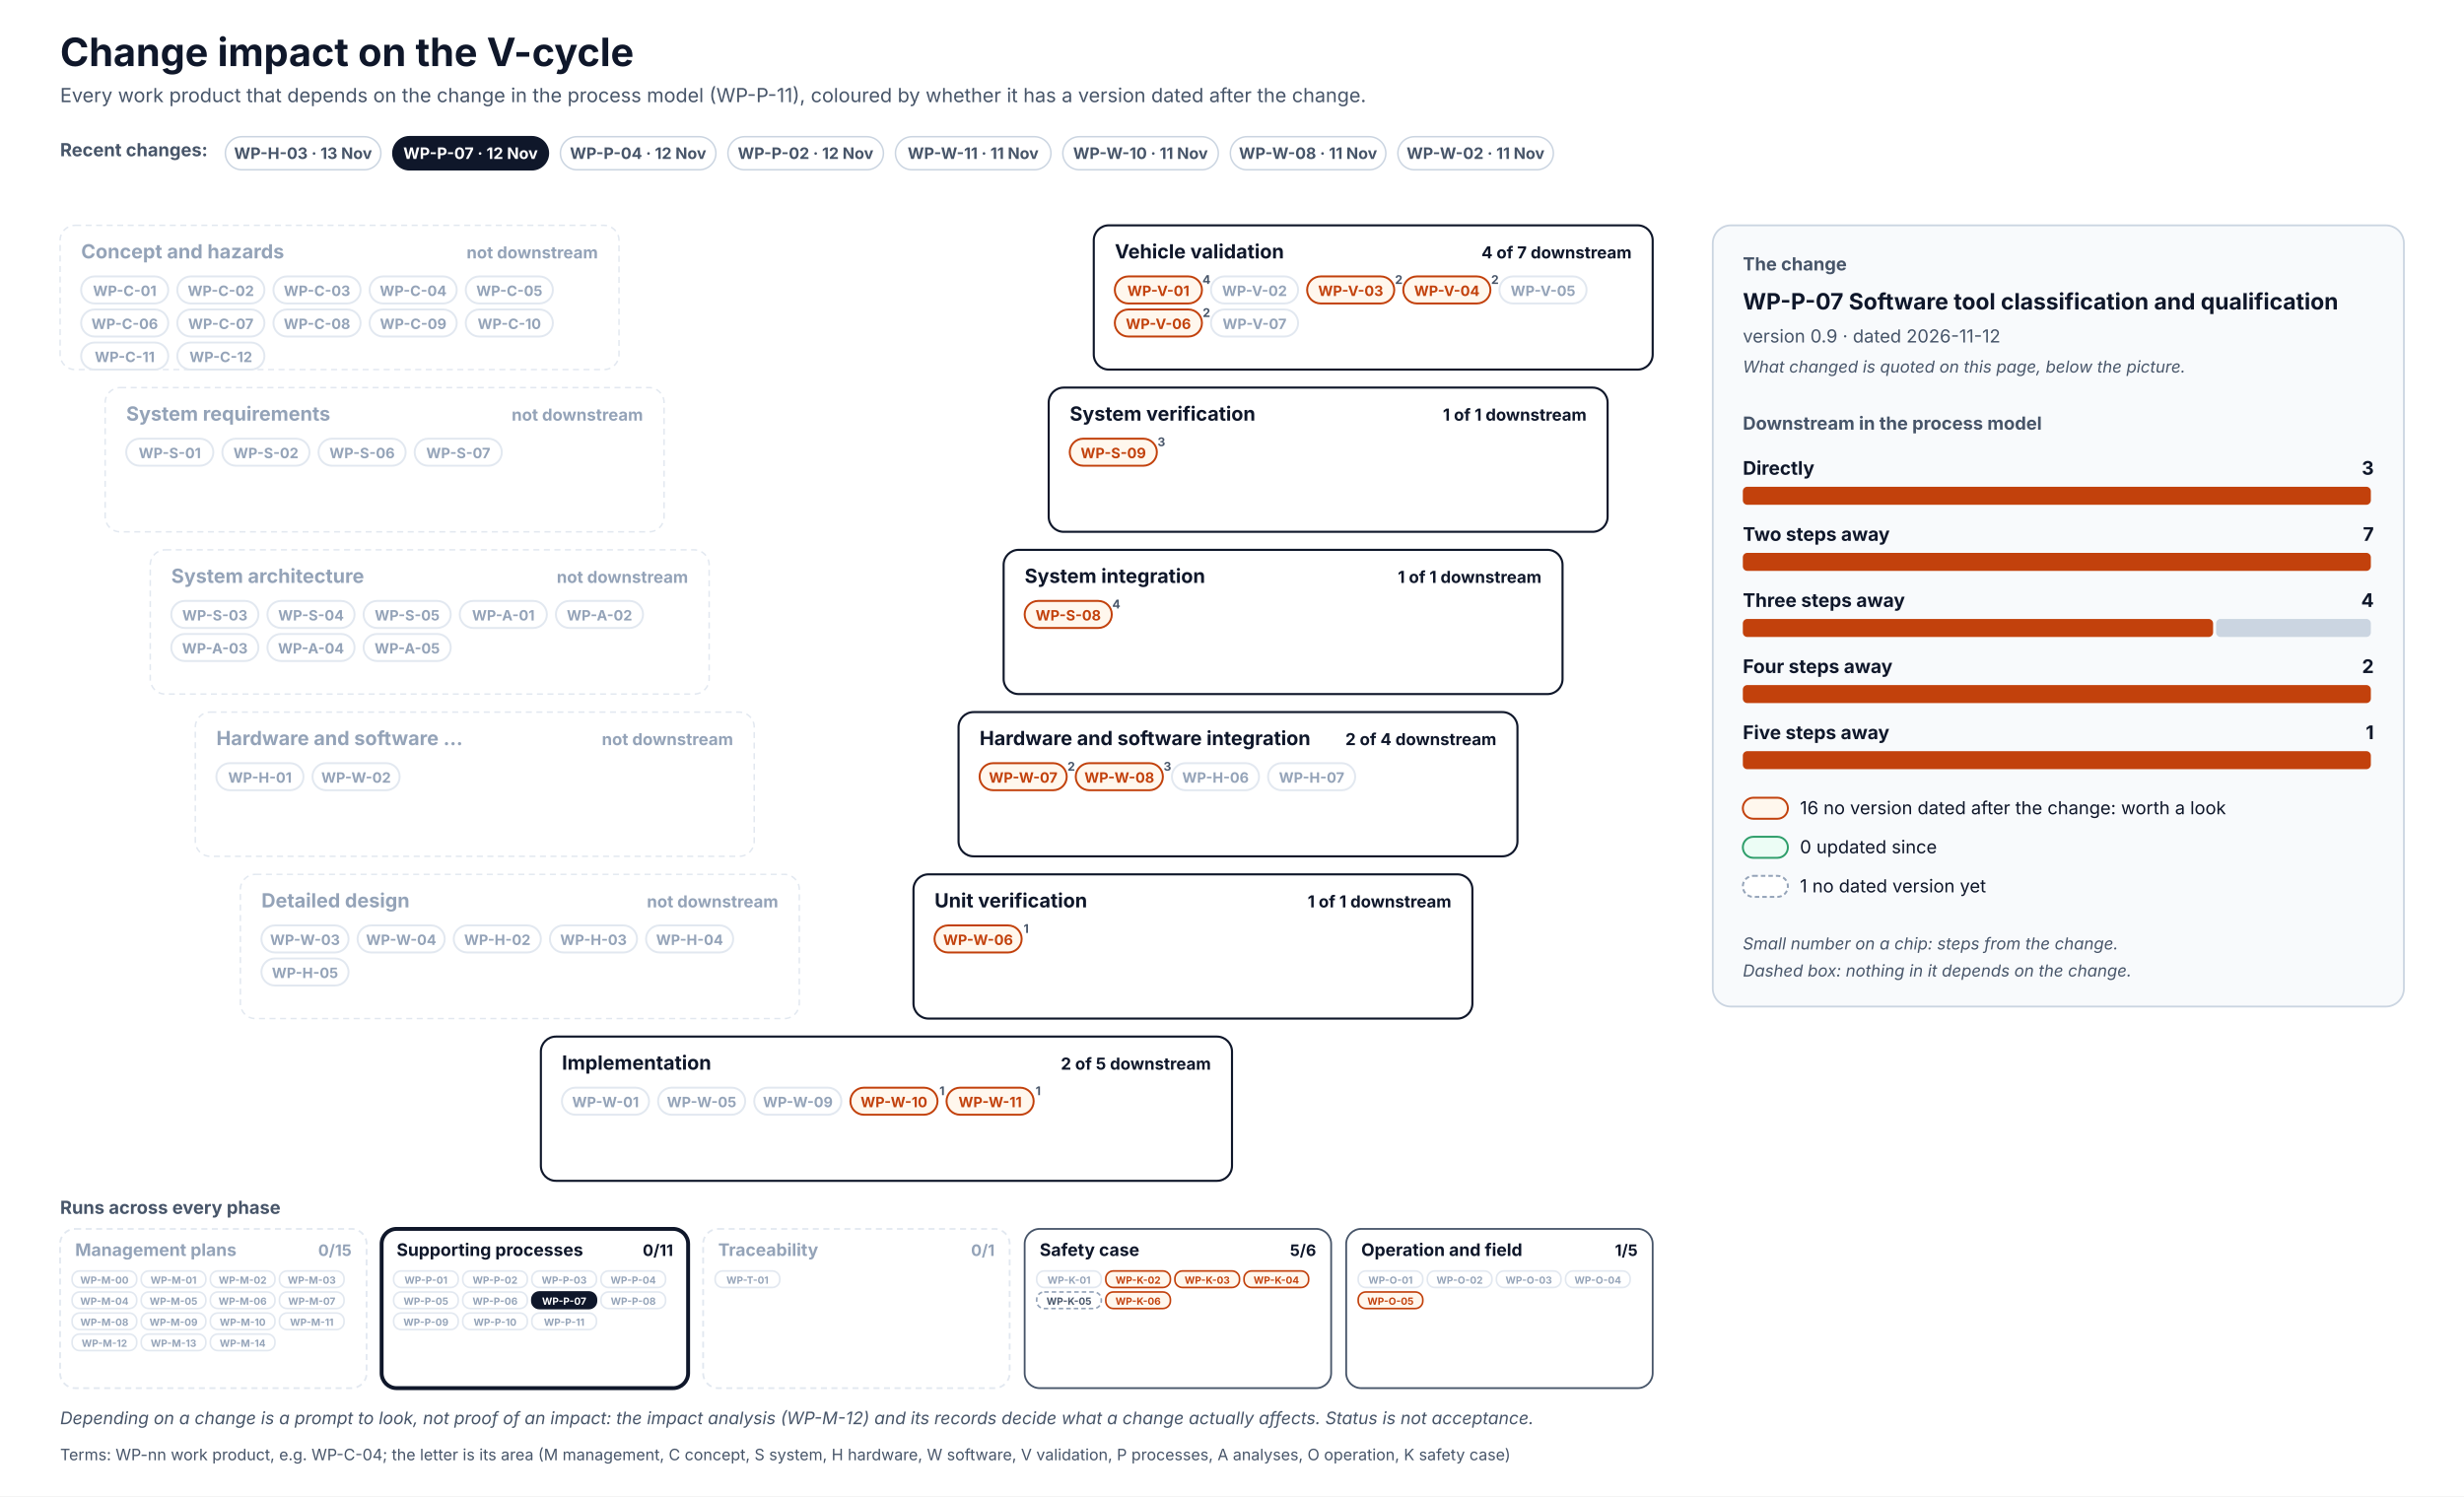
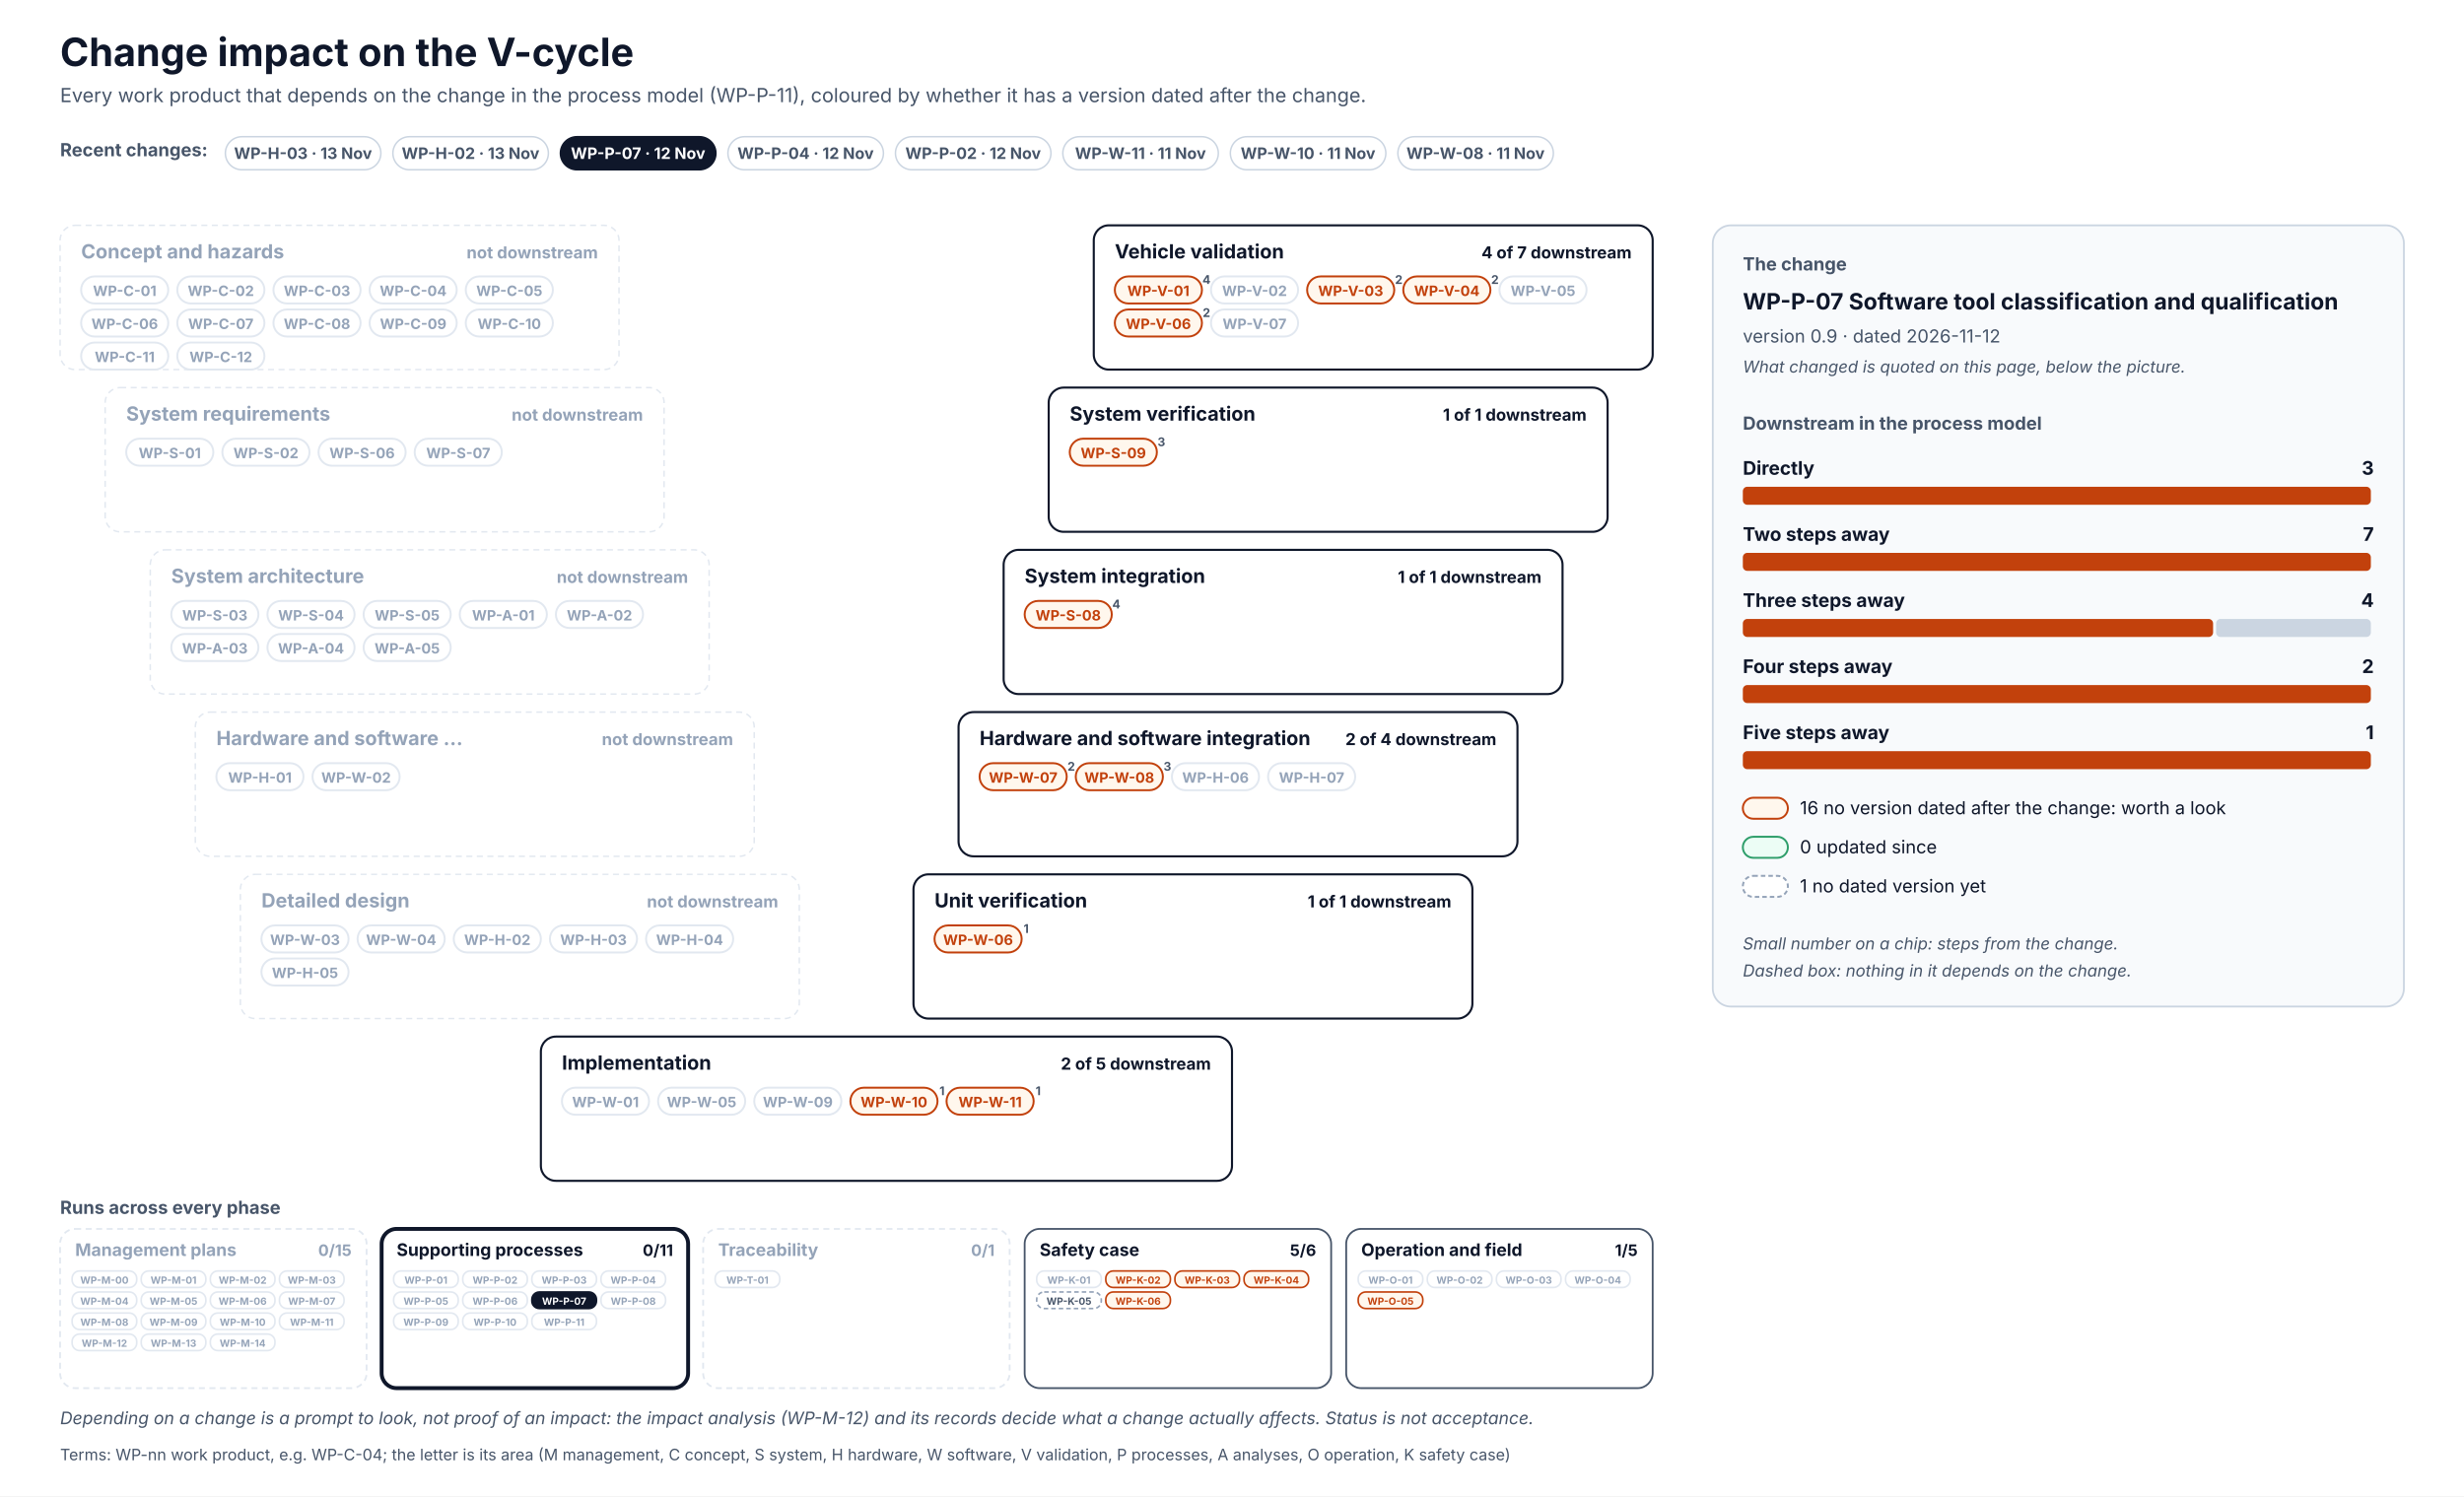
<svg xmlns="http://www.w3.org/2000/svg" width="1640" height="996" viewBox="0 0 1640 996" font-family="Inter, 'Segoe UI', Helvetica, Arial, sans-serif" role="img">
  <defs>
    <pattern id="hatch" patternUnits="userSpaceOnUse" width="6" height="6" patternTransform="rotate(45)">
      <rect width="6" height="6" fill="#F1F5F9" />
      <line x1="0" y1="0" x2="0" y2="6" stroke="#CBD5E1" stroke-width="2" />
    </pattern>
  </defs>
  <rect x="0" y="0" width="1640" height="996" rx="0" fill="#FFFFFF" stroke="none" stroke-width="0" />
  <text x="40" y="44" font-size="26" fill="#0F172A" font-weight="700">Change impact on the V-cycle</text>
  <text x="40" y="68" font-size="13" fill="#475569">Every work product that depends on the change in the process model (WP-P-11), coloured by whether it has a version dated after the change.</text>
  <text x="40" y="104" font-size="12" fill="#475569" font-weight="700">Recent changes:</text>
  <g transform="translate(150,91)">
    <rect x="0" y="0" width="103.5" height="22" rx="11.0" fill="#FFFFFF" stroke="#CBD5E1" stroke-width="1" />
    <text x="51.7" y="14.8" font-size="10.5" fill="#475569" font-weight="700" text-anchor="middle">WP-H-03 · 13 Nov</text>
  </g>
  <g transform="translate(261.5,91)">
+     <rect x="0" y="0" width="103.5" height="22" rx="11.0" fill="#FFFFFF" stroke="#CBD5E1" stroke-width="1" />
+     <text x="51.7" y="14.8" font-size="10.5" fill="#475569" font-weight="700" text-anchor="middle">WP-H-02 · 13 Nov</text>
+   </g>
+   <g transform="translate(373,91)">
    <rect x="0" y="0" width="103.5" height="22" rx="11.0" fill="#0F172A" stroke="#0F172A" stroke-width="1" />
    <text x="51.7" y="14.8" font-size="10.5" fill="#FFFFFF" font-weight="700" text-anchor="middle">WP-P-07 · 12 Nov</text>
  </g>
-   <g transform="translate(373,91)">
+   <g transform="translate(484.5,91)">
    <rect x="0" y="0" width="103.5" height="22" rx="11.0" fill="#FFFFFF" stroke="#CBD5E1" stroke-width="1" />
    <text x="51.7" y="14.8" font-size="10.5" fill="#475569" font-weight="700" text-anchor="middle">WP-P-04 · 12 Nov</text>
  </g>
-   <g transform="translate(484.5,91)">
+   <g transform="translate(596,91)">
    <rect x="0" y="0" width="103.5" height="22" rx="11.0" fill="#FFFFFF" stroke="#CBD5E1" stroke-width="1" />
    <text x="51.7" y="14.8" font-size="10.5" fill="#475569" font-weight="700" text-anchor="middle">WP-P-02 · 12 Nov</text>
  </g>
-   <g transform="translate(596,91)">
+   <g transform="translate(707.4,91)">
    <rect x="0" y="0" width="103.5" height="22" rx="11.0" fill="#FFFFFF" stroke="#CBD5E1" stroke-width="1" />
    <text x="51.7" y="14.8" font-size="10.5" fill="#475569" font-weight="700" text-anchor="middle">WP-W-11 · 11 Nov</text>
  </g>
-   <g transform="translate(707.4,91)">
+   <g transform="translate(818.9,91)">
    <rect x="0" y="0" width="103.5" height="22" rx="11.0" fill="#FFFFFF" stroke="#CBD5E1" stroke-width="1" />
    <text x="51.7" y="14.8" font-size="10.5" fill="#475569" font-weight="700" text-anchor="middle">WP-W-10 · 11 Nov</text>
  </g>
-   <g transform="translate(818.9,91)">
+   <g transform="translate(930.4,91)">
    <rect x="0" y="0" width="103.5" height="22" rx="11.0" fill="#FFFFFF" stroke="#CBD5E1" stroke-width="1" />
    <text x="51.7" y="14.8" font-size="10.5" fill="#475569" font-weight="700" text-anchor="middle">WP-W-08 · 11 Nov</text>
-   </g>
-   <g transform="translate(930.4,91)">
-     <rect x="0" y="0" width="103.5" height="22" rx="11.0" fill="#FFFFFF" stroke="#CBD5E1" stroke-width="1" />
-     <text x="51.7" y="14.8" font-size="10.5" fill="#475569" font-weight="700" text-anchor="middle">WP-W-02 · 11 Nov</text>
  </g>
  <rect x="40" y="150" width="372" height="96" rx="10" fill="#FFFFFF" stroke="#E2E8F0" stroke-width="1" stroke-dasharray="4 3" />
  <text x="54" y="172" font-size="13" fill="#94A3B8" font-weight="700">Concept and hazards</text>
  <text x="398" y="172" font-size="11" fill="#94A3B8" font-weight="700" text-anchor="end">not downstream</text>
  <rect x="54" y="184" width="58" height="18" rx="9.0" fill="#FFFFFF" stroke="#E2E8F0" stroke-width="1.3" />
  <text x="83" y="197" font-size="9.5" fill="#94A3B8" font-weight="700" text-anchor="middle">WP-C-01</text>
  <rect x="118" y="184" width="58" height="18" rx="9.0" fill="#FFFFFF" stroke="#E2E8F0" stroke-width="1.3" />
  <text x="147" y="197" font-size="9.5" fill="#94A3B8" font-weight="700" text-anchor="middle">WP-C-02</text>
  <rect x="182" y="184" width="58" height="18" rx="9.0" fill="#FFFFFF" stroke="#E2E8F0" stroke-width="1.3" />
  <text x="211" y="197" font-size="9.5" fill="#94A3B8" font-weight="700" text-anchor="middle">WP-C-03</text>
  <rect x="246" y="184" width="58" height="18" rx="9.0" fill="#FFFFFF" stroke="#E2E8F0" stroke-width="1.3" />
  <text x="275" y="197" font-size="9.5" fill="#94A3B8" font-weight="700" text-anchor="middle">WP-C-04</text>
  <rect x="310" y="184" width="58" height="18" rx="9.0" fill="#FFFFFF" stroke="#E2E8F0" stroke-width="1.3" />
  <text x="339" y="197" font-size="9.5" fill="#94A3B8" font-weight="700" text-anchor="middle">WP-C-05</text>
  <rect x="54" y="206" width="58" height="18" rx="9.0" fill="#FFFFFF" stroke="#E2E8F0" stroke-width="1.3" />
  <text x="83" y="219" font-size="9.5" fill="#94A3B8" font-weight="700" text-anchor="middle">WP-C-06</text>
  <rect x="118" y="206" width="58" height="18" rx="9.0" fill="#FFFFFF" stroke="#E2E8F0" stroke-width="1.3" />
  <text x="147" y="219" font-size="9.5" fill="#94A3B8" font-weight="700" text-anchor="middle">WP-C-07</text>
  <rect x="182" y="206" width="58" height="18" rx="9.0" fill="#FFFFFF" stroke="#E2E8F0" stroke-width="1.3" />
  <text x="211" y="219" font-size="9.5" fill="#94A3B8" font-weight="700" text-anchor="middle">WP-C-08</text>
  <rect x="246" y="206" width="58" height="18" rx="9.0" fill="#FFFFFF" stroke="#E2E8F0" stroke-width="1.3" />
  <text x="275" y="219" font-size="9.5" fill="#94A3B8" font-weight="700" text-anchor="middle">WP-C-09</text>
  <rect x="310" y="206" width="58" height="18" rx="9.0" fill="#FFFFFF" stroke="#E2E8F0" stroke-width="1.3" />
  <text x="339" y="219" font-size="9.5" fill="#94A3B8" font-weight="700" text-anchor="middle">WP-C-10</text>
  <rect x="54" y="228" width="58" height="18" rx="9.0" fill="#FFFFFF" stroke="#E2E8F0" stroke-width="1.3" />
  <text x="83" y="241" font-size="9.5" fill="#94A3B8" font-weight="700" text-anchor="middle">WP-C-11</text>
  <rect x="118" y="228" width="58" height="18" rx="9.0" fill="#FFFFFF" stroke="#E2E8F0" stroke-width="1.3" />
  <text x="147" y="241" font-size="9.5" fill="#94A3B8" font-weight="700" text-anchor="middle">WP-C-12</text>
  <rect x="728" y="150" width="372" height="96" rx="10" fill="#FFFFFF" stroke="#0F172A" stroke-width="1.4" />
  <text x="742" y="172" font-size="13" fill="#0F172A" font-weight="700">Vehicle validation</text>
  <text x="1086" y="172" font-size="11" fill="#0F172A" font-weight="700" text-anchor="end">4 of 7 downstream</text>
  <rect x="742" y="184" width="58" height="18" rx="9.0" fill="#FFF7ED" stroke="#C2410C" stroke-width="1.3" />
  <text x="771" y="197" font-size="9.5" fill="#C2410C" font-weight="700" text-anchor="middle">WP-V-01</text>
  <text x="803" y="189" font-size="8" fill="#475569" font-weight="700" text-anchor="middle">4</text>
  <rect x="806" y="184" width="58" height="18" rx="9.0" fill="#FFFFFF" stroke="#E2E8F0" stroke-width="1.3" />
  <text x="835" y="197" font-size="9.5" fill="#94A3B8" font-weight="700" text-anchor="middle">WP-V-02</text>
  <rect x="870" y="184" width="58" height="18" rx="9.0" fill="#FFF7ED" stroke="#C2410C" stroke-width="1.3" />
  <text x="899" y="197" font-size="9.5" fill="#C2410C" font-weight="700" text-anchor="middle">WP-V-03</text>
  <text x="931" y="189" font-size="8" fill="#475569" font-weight="700" text-anchor="middle">2</text>
  <rect x="934" y="184" width="58" height="18" rx="9.0" fill="#FFF7ED" stroke="#C2410C" stroke-width="1.3" />
  <text x="963" y="197" font-size="9.5" fill="#C2410C" font-weight="700" text-anchor="middle">WP-V-04</text>
  <text x="995" y="189" font-size="8" fill="#475569" font-weight="700" text-anchor="middle">2</text>
  <rect x="998" y="184" width="58" height="18" rx="9.0" fill="#FFFFFF" stroke="#E2E8F0" stroke-width="1.3" />
  <text x="1027" y="197" font-size="9.5" fill="#94A3B8" font-weight="700" text-anchor="middle">WP-V-05</text>
  <rect x="742" y="206" width="58" height="18" rx="9.0" fill="#FFF7ED" stroke="#C2410C" stroke-width="1.3" />
  <text x="771" y="219" font-size="9.5" fill="#C2410C" font-weight="700" text-anchor="middle">WP-V-06</text>
  <text x="803" y="211" font-size="8" fill="#475569" font-weight="700" text-anchor="middle">2</text>
  <rect x="806" y="206" width="58" height="18" rx="9.0" fill="#FFFFFF" stroke="#E2E8F0" stroke-width="1.3" />
  <text x="835" y="219" font-size="9.5" fill="#94A3B8" font-weight="700" text-anchor="middle">WP-V-07</text>
  <rect x="70" y="258" width="372" height="96" rx="10" fill="#FFFFFF" stroke="#E2E8F0" stroke-width="1" stroke-dasharray="4 3" />
  <text x="84" y="280" font-size="13" fill="#94A3B8" font-weight="700">System requirements</text>
  <text x="428" y="280" font-size="11" fill="#94A3B8" font-weight="700" text-anchor="end">not downstream</text>
  <rect x="84" y="292" width="58" height="18" rx="9.0" fill="#FFFFFF" stroke="#E2E8F0" stroke-width="1.3" />
  <text x="113" y="305" font-size="9.5" fill="#94A3B8" font-weight="700" text-anchor="middle">WP-S-01</text>
  <rect x="148" y="292" width="58" height="18" rx="9.0" fill="#FFFFFF" stroke="#E2E8F0" stroke-width="1.3" />
  <text x="177" y="305" font-size="9.5" fill="#94A3B8" font-weight="700" text-anchor="middle">WP-S-02</text>
  <rect x="212" y="292" width="58" height="18" rx="9.0" fill="#FFFFFF" stroke="#E2E8F0" stroke-width="1.3" />
  <text x="241" y="305" font-size="9.5" fill="#94A3B8" font-weight="700" text-anchor="middle">WP-S-06</text>
  <rect x="276" y="292" width="58" height="18" rx="9.0" fill="#FFFFFF" stroke="#E2E8F0" stroke-width="1.3" />
  <text x="305" y="305" font-size="9.5" fill="#94A3B8" font-weight="700" text-anchor="middle">WP-S-07</text>
  <rect x="698" y="258" width="372" height="96" rx="10" fill="#FFFFFF" stroke="#0F172A" stroke-width="1.4" />
  <text x="712" y="280" font-size="13" fill="#0F172A" font-weight="700">System verification</text>
  <text x="1056" y="280" font-size="11" fill="#0F172A" font-weight="700" text-anchor="end">1 of 1 downstream</text>
  <rect x="712" y="292" width="58" height="18" rx="9.0" fill="#FFF7ED" stroke="#C2410C" stroke-width="1.3" />
  <text x="741" y="305" font-size="9.5" fill="#C2410C" font-weight="700" text-anchor="middle">WP-S-09</text>
  <text x="773" y="297" font-size="8" fill="#475569" font-weight="700" text-anchor="middle">3</text>
  <rect x="100" y="366" width="372" height="96" rx="10" fill="#FFFFFF" stroke="#E2E8F0" stroke-width="1" stroke-dasharray="4 3" />
  <text x="114" y="388" font-size="13" fill="#94A3B8" font-weight="700">System architecture</text>
  <text x="458" y="388" font-size="11" fill="#94A3B8" font-weight="700" text-anchor="end">not downstream</text>
  <rect x="114" y="400" width="58" height="18" rx="9.0" fill="#FFFFFF" stroke="#E2E8F0" stroke-width="1.3" />
  <text x="143" y="413" font-size="9.5" fill="#94A3B8" font-weight="700" text-anchor="middle">WP-S-03</text>
  <rect x="178" y="400" width="58" height="18" rx="9.0" fill="#FFFFFF" stroke="#E2E8F0" stroke-width="1.3" />
  <text x="207" y="413" font-size="9.5" fill="#94A3B8" font-weight="700" text-anchor="middle">WP-S-04</text>
  <rect x="242" y="400" width="58" height="18" rx="9.0" fill="#FFFFFF" stroke="#E2E8F0" stroke-width="1.3" />
  <text x="271" y="413" font-size="9.5" fill="#94A3B8" font-weight="700" text-anchor="middle">WP-S-05</text>
  <rect x="306" y="400" width="58" height="18" rx="9.0" fill="#FFFFFF" stroke="#E2E8F0" stroke-width="1.3" />
  <text x="335" y="413" font-size="9.5" fill="#94A3B8" font-weight="700" text-anchor="middle">WP-A-01</text>
  <rect x="370" y="400" width="58" height="18" rx="9.0" fill="#FFFFFF" stroke="#E2E8F0" stroke-width="1.3" />
  <text x="399" y="413" font-size="9.5" fill="#94A3B8" font-weight="700" text-anchor="middle">WP-A-02</text>
  <rect x="114" y="422" width="58" height="18" rx="9.0" fill="#FFFFFF" stroke="#E2E8F0" stroke-width="1.3" />
  <text x="143" y="435" font-size="9.5" fill="#94A3B8" font-weight="700" text-anchor="middle">WP-A-03</text>
  <rect x="178" y="422" width="58" height="18" rx="9.0" fill="#FFFFFF" stroke="#E2E8F0" stroke-width="1.3" />
  <text x="207" y="435" font-size="9.5" fill="#94A3B8" font-weight="700" text-anchor="middle">WP-A-04</text>
  <rect x="242" y="422" width="58" height="18" rx="9.0" fill="#FFFFFF" stroke="#E2E8F0" stroke-width="1.3" />
  <text x="271" y="435" font-size="9.5" fill="#94A3B8" font-weight="700" text-anchor="middle">WP-A-05</text>
  <rect x="668" y="366" width="372" height="96" rx="10" fill="#FFFFFF" stroke="#0F172A" stroke-width="1.4" />
  <text x="682" y="388" font-size="13" fill="#0F172A" font-weight="700">System integration</text>
  <text x="1026" y="388" font-size="11" fill="#0F172A" font-weight="700" text-anchor="end">1 of 1 downstream</text>
  <rect x="682" y="400" width="58" height="18" rx="9.0" fill="#FFF7ED" stroke="#C2410C" stroke-width="1.3" />
  <text x="711" y="413" font-size="9.5" fill="#C2410C" font-weight="700" text-anchor="middle">WP-S-08</text>
  <text x="743" y="405" font-size="8" fill="#475569" font-weight="700" text-anchor="middle">4</text>
  <rect x="130" y="474" width="372" height="96" rx="10" fill="#FFFFFF" stroke="#E2E8F0" stroke-width="1" stroke-dasharray="4 3" />
  <text x="144" y="496" font-size="13" fill="#94A3B8" font-weight="700">Hardware and software …</text>
  <text x="488" y="496" font-size="11" fill="#94A3B8" font-weight="700" text-anchor="end">not downstream</text>
  <rect x="144" y="508" width="58" height="18" rx="9.0" fill="#FFFFFF" stroke="#E2E8F0" stroke-width="1.3" />
  <text x="173" y="521" font-size="9.5" fill="#94A3B8" font-weight="700" text-anchor="middle">WP-H-01</text>
  <rect x="208" y="508" width="58" height="18" rx="9.0" fill="#FFFFFF" stroke="#E2E8F0" stroke-width="1.3" />
  <text x="237" y="521" font-size="9.5" fill="#94A3B8" font-weight="700" text-anchor="middle">WP-W-02</text>
  <rect x="638" y="474" width="372" height="96" rx="10" fill="#FFFFFF" stroke="#0F172A" stroke-width="1.4" />
  <text x="652" y="496" font-size="13" fill="#0F172A" font-weight="700">Hardware and software integration</text>
  <text x="996" y="496" font-size="11" fill="#0F172A" font-weight="700" text-anchor="end">2 of 4 downstream</text>
  <rect x="652" y="508" width="58" height="18" rx="9.0" fill="#FFF7ED" stroke="#C2410C" stroke-width="1.3" />
  <text x="681" y="521" font-size="9.5" fill="#C2410C" font-weight="700" text-anchor="middle">WP-W-07</text>
  <text x="713" y="513" font-size="8" fill="#475569" font-weight="700" text-anchor="middle">2</text>
  <rect x="716" y="508" width="58" height="18" rx="9.0" fill="#FFF7ED" stroke="#C2410C" stroke-width="1.3" />
  <text x="745" y="521" font-size="9.5" fill="#C2410C" font-weight="700" text-anchor="middle">WP-W-08</text>
  <text x="777" y="513" font-size="8" fill="#475569" font-weight="700" text-anchor="middle">3</text>
  <rect x="780" y="508" width="58" height="18" rx="9.0" fill="#FFFFFF" stroke="#E2E8F0" stroke-width="1.3" />
  <text x="809" y="521" font-size="9.5" fill="#94A3B8" font-weight="700" text-anchor="middle">WP-H-06</text>
  <rect x="844" y="508" width="58" height="18" rx="9.0" fill="#FFFFFF" stroke="#E2E8F0" stroke-width="1.3" />
  <text x="873" y="521" font-size="9.5" fill="#94A3B8" font-weight="700" text-anchor="middle">WP-H-07</text>
  <rect x="160" y="582" width="372" height="96" rx="10" fill="#FFFFFF" stroke="#E2E8F0" stroke-width="1" stroke-dasharray="4 3" />
  <text x="174" y="604" font-size="13" fill="#94A3B8" font-weight="700">Detailed design</text>
  <text x="518" y="604" font-size="11" fill="#94A3B8" font-weight="700" text-anchor="end">not downstream</text>
  <rect x="174" y="616" width="58" height="18" rx="9.0" fill="#FFFFFF" stroke="#E2E8F0" stroke-width="1.3" />
  <text x="203" y="629" font-size="9.5" fill="#94A3B8" font-weight="700" text-anchor="middle">WP-W-03</text>
  <rect x="238" y="616" width="58" height="18" rx="9.0" fill="#FFFFFF" stroke="#E2E8F0" stroke-width="1.3" />
  <text x="267" y="629" font-size="9.5" fill="#94A3B8" font-weight="700" text-anchor="middle">WP-W-04</text>
  <rect x="302" y="616" width="58" height="18" rx="9.0" fill="#FFFFFF" stroke="#E2E8F0" stroke-width="1.3" />
  <text x="331" y="629" font-size="9.5" fill="#94A3B8" font-weight="700" text-anchor="middle">WP-H-02</text>
  <rect x="366" y="616" width="58" height="18" rx="9.0" fill="#FFFFFF" stroke="#E2E8F0" stroke-width="1.3" />
  <text x="395" y="629" font-size="9.5" fill="#94A3B8" font-weight="700" text-anchor="middle">WP-H-03</text>
  <rect x="430" y="616" width="58" height="18" rx="9.0" fill="#FFFFFF" stroke="#E2E8F0" stroke-width="1.3" />
  <text x="459" y="629" font-size="9.5" fill="#94A3B8" font-weight="700" text-anchor="middle">WP-H-04</text>
  <rect x="174" y="638" width="58" height="18" rx="9.0" fill="#FFFFFF" stroke="#E2E8F0" stroke-width="1.3" />
  <text x="203" y="651" font-size="9.5" fill="#94A3B8" font-weight="700" text-anchor="middle">WP-H-05</text>
  <rect x="608" y="582" width="372" height="96" rx="10" fill="#FFFFFF" stroke="#0F172A" stroke-width="1.4" />
  <text x="622" y="604" font-size="13" fill="#0F172A" font-weight="700">Unit verification</text>
  <text x="966" y="604" font-size="11" fill="#0F172A" font-weight="700" text-anchor="end">1 of 1 downstream</text>
  <rect x="622" y="616" width="58" height="18" rx="9.0" fill="#FFF7ED" stroke="#C2410C" stroke-width="1.3" />
  <text x="651" y="629" font-size="9.5" fill="#C2410C" font-weight="700" text-anchor="middle">WP-W-06</text>
  <text x="683" y="621" font-size="8" fill="#475569" font-weight="700" text-anchor="middle">1</text>
  <rect x="360" y="690" width="460" height="96" rx="10" fill="#FFFFFF" stroke="#0F172A" stroke-width="1.4" />
  <text x="374" y="712" font-size="13" fill="#0F172A" font-weight="700">Implementation</text>
  <text x="806" y="712" font-size="11" fill="#0F172A" font-weight="700" text-anchor="end">2 of 5 downstream</text>
  <rect x="374" y="724" width="58" height="18" rx="9.0" fill="#FFFFFF" stroke="#E2E8F0" stroke-width="1.3" />
  <text x="403" y="737" font-size="9.5" fill="#94A3B8" font-weight="700" text-anchor="middle">WP-W-01</text>
  <rect x="438" y="724" width="58" height="18" rx="9.0" fill="#FFFFFF" stroke="#E2E8F0" stroke-width="1.3" />
  <text x="467" y="737" font-size="9.5" fill="#94A3B8" font-weight="700" text-anchor="middle">WP-W-05</text>
  <rect x="502" y="724" width="58" height="18" rx="9.0" fill="#FFFFFF" stroke="#E2E8F0" stroke-width="1.3" />
  <text x="531" y="737" font-size="9.5" fill="#94A3B8" font-weight="700" text-anchor="middle">WP-W-09</text>
  <rect x="566" y="724" width="58" height="18" rx="9.0" fill="#FFF7ED" stroke="#C2410C" stroke-width="1.3" />
  <text x="595" y="737" font-size="9.5" fill="#C2410C" font-weight="700" text-anchor="middle">WP-W-10</text>
  <text x="627" y="729" font-size="8" fill="#475569" font-weight="700" text-anchor="middle">1</text>
  <rect x="630" y="724" width="58" height="18" rx="9.0" fill="#FFF7ED" stroke="#C2410C" stroke-width="1.3" />
  <text x="659" y="737" font-size="9.5" fill="#C2410C" font-weight="700" text-anchor="middle">WP-W-11</text>
  <text x="691" y="729" font-size="8" fill="#475569" font-weight="700" text-anchor="middle">1</text>
  <text x="40" y="808" font-size="12" fill="#475569" font-weight="700">Runs across every phase</text>
  <rect x="40" y="818" width="204" height="106" rx="10" fill="#FFFFFF" stroke="#E2E8F0" stroke-width="1.2" stroke-dasharray="4 3" />
  <text x="50" y="836" font-size="11.5" fill="#94A3B8" font-weight="700">Management plans</text>
  <text x="234" y="836" font-size="10.5" fill="#94A3B8" font-weight="700" text-anchor="end">0/15</text>
  <rect x="48" y="846" width="43" height="11" rx="5" fill="#FFFFFF" stroke="#E2E8F0" stroke-width="1.1" />
  <text x="69.5" y="854.5" font-size="6.6" fill="#94A3B8" font-weight="700" text-anchor="middle">WP-M-00</text>
  <rect x="94" y="846" width="43" height="11" rx="5" fill="#FFFFFF" stroke="#E2E8F0" stroke-width="1.1" />
  <text x="115.5" y="854.5" font-size="6.6" fill="#94A3B8" font-weight="700" text-anchor="middle">WP-M-01</text>
  <rect x="140" y="846" width="43" height="11" rx="5" fill="#FFFFFF" stroke="#E2E8F0" stroke-width="1.1" />
  <text x="161.5" y="854.5" font-size="6.6" fill="#94A3B8" font-weight="700" text-anchor="middle">WP-M-02</text>
  <rect x="186" y="846" width="43" height="11" rx="5" fill="#FFFFFF" stroke="#E2E8F0" stroke-width="1.1" />
  <text x="207.5" y="854.5" font-size="6.6" fill="#94A3B8" font-weight="700" text-anchor="middle">WP-M-03</text>
  <rect x="48" y="860" width="43" height="11" rx="5" fill="#FFFFFF" stroke="#E2E8F0" stroke-width="1.1" />
  <text x="69.5" y="868.5" font-size="6.6" fill="#94A3B8" font-weight="700" text-anchor="middle">WP-M-04</text>
  <rect x="94" y="860" width="43" height="11" rx="5" fill="#FFFFFF" stroke="#E2E8F0" stroke-width="1.1" />
  <text x="115.5" y="868.5" font-size="6.6" fill="#94A3B8" font-weight="700" text-anchor="middle">WP-M-05</text>
  <rect x="140" y="860" width="43" height="11" rx="5" fill="#FFFFFF" stroke="#E2E8F0" stroke-width="1.1" />
  <text x="161.5" y="868.5" font-size="6.6" fill="#94A3B8" font-weight="700" text-anchor="middle">WP-M-06</text>
  <rect x="186" y="860" width="43" height="11" rx="5" fill="#FFFFFF" stroke="#E2E8F0" stroke-width="1.1" />
  <text x="207.5" y="868.5" font-size="6.6" fill="#94A3B8" font-weight="700" text-anchor="middle">WP-M-07</text>
  <rect x="48" y="874" width="43" height="11" rx="5" fill="#FFFFFF" stroke="#E2E8F0" stroke-width="1.1" />
  <text x="69.5" y="882.5" font-size="6.6" fill="#94A3B8" font-weight="700" text-anchor="middle">WP-M-08</text>
  <rect x="94" y="874" width="43" height="11" rx="5" fill="#FFFFFF" stroke="#E2E8F0" stroke-width="1.1" />
  <text x="115.5" y="882.5" font-size="6.6" fill="#94A3B8" font-weight="700" text-anchor="middle">WP-M-09</text>
  <rect x="140" y="874" width="43" height="11" rx="5" fill="#FFFFFF" stroke="#E2E8F0" stroke-width="1.1" />
  <text x="161.5" y="882.5" font-size="6.6" fill="#94A3B8" font-weight="700" text-anchor="middle">WP-M-10</text>
  <rect x="186" y="874" width="43" height="11" rx="5" fill="#FFFFFF" stroke="#E2E8F0" stroke-width="1.1" />
  <text x="207.5" y="882.5" font-size="6.6" fill="#94A3B8" font-weight="700" text-anchor="middle">WP-M-11</text>
  <rect x="48" y="888" width="43" height="11" rx="5" fill="#FFFFFF" stroke="#E2E8F0" stroke-width="1.1" />
  <text x="69.5" y="896.5" font-size="6.6" fill="#94A3B8" font-weight="700" text-anchor="middle">WP-M-12</text>
  <rect x="94" y="888" width="43" height="11" rx="5" fill="#FFFFFF" stroke="#E2E8F0" stroke-width="1.1" />
  <text x="115.5" y="896.5" font-size="6.6" fill="#94A3B8" font-weight="700" text-anchor="middle">WP-M-13</text>
  <rect x="140" y="888" width="43" height="11" rx="5" fill="#FFFFFF" stroke="#E2E8F0" stroke-width="1.1" />
  <text x="161.5" y="896.5" font-size="6.6" fill="#94A3B8" font-weight="700" text-anchor="middle">WP-M-14</text>
  <rect x="254" y="818" width="204" height="106" rx="10" fill="#FFFFFF" stroke="#0F172A" stroke-width="2.6" />
  <text x="264" y="836" font-size="11.5" fill="#0F172A" font-weight="700">Supporting processes</text>
  <text x="448" y="836" font-size="10.5" fill="#0F172A" font-weight="700" text-anchor="end">0/11</text>
  <rect x="262" y="846" width="43" height="11" rx="5" fill="#FFFFFF" stroke="#E2E8F0" stroke-width="1.1" />
  <text x="283.5" y="854.5" font-size="6.6" fill="#94A3B8" font-weight="700" text-anchor="middle">WP-P-01</text>
  <rect x="308" y="846" width="43" height="11" rx="5" fill="#FFFFFF" stroke="#E2E8F0" stroke-width="1.1" />
  <text x="329.5" y="854.5" font-size="6.6" fill="#94A3B8" font-weight="700" text-anchor="middle">WP-P-02</text>
  <rect x="354" y="846" width="43" height="11" rx="5" fill="#FFFFFF" stroke="#E2E8F0" stroke-width="1.1" />
  <text x="375.5" y="854.5" font-size="6.6" fill="#94A3B8" font-weight="700" text-anchor="middle">WP-P-03</text>
  <rect x="400" y="846" width="43" height="11" rx="5" fill="#FFFFFF" stroke="#E2E8F0" stroke-width="1.1" />
  <text x="421.5" y="854.5" font-size="6.6" fill="#94A3B8" font-weight="700" text-anchor="middle">WP-P-04</text>
  <rect x="262" y="860" width="43" height="11" rx="5" fill="#FFFFFF" stroke="#E2E8F0" stroke-width="1.1" />
  <text x="283.5" y="868.5" font-size="6.6" fill="#94A3B8" font-weight="700" text-anchor="middle">WP-P-05</text>
  <rect x="308" y="860" width="43" height="11" rx="5" fill="#FFFFFF" stroke="#E2E8F0" stroke-width="1.1" />
  <text x="329.5" y="868.5" font-size="6.6" fill="#94A3B8" font-weight="700" text-anchor="middle">WP-P-06</text>
  <rect x="354" y="860" width="43" height="11" rx="5" fill="#0F172A" stroke="#0F172A" stroke-width="1.1" />
  <text x="375.5" y="868.5" font-size="6.6" fill="#FFFFFF" font-weight="700" text-anchor="middle">WP-P-07</text>
  <rect x="400" y="860" width="43" height="11" rx="5" fill="#FFFFFF" stroke="#E2E8F0" stroke-width="1.1" />
  <text x="421.5" y="868.5" font-size="6.6" fill="#94A3B8" font-weight="700" text-anchor="middle">WP-P-08</text>
  <rect x="262" y="874" width="43" height="11" rx="5" fill="#FFFFFF" stroke="#E2E8F0" stroke-width="1.1" />
  <text x="283.5" y="882.5" font-size="6.6" fill="#94A3B8" font-weight="700" text-anchor="middle">WP-P-09</text>
  <rect x="308" y="874" width="43" height="11" rx="5" fill="#FFFFFF" stroke="#E2E8F0" stroke-width="1.1" />
  <text x="329.5" y="882.5" font-size="6.6" fill="#94A3B8" font-weight="700" text-anchor="middle">WP-P-10</text>
  <rect x="354" y="874" width="43" height="11" rx="5" fill="#FFFFFF" stroke="#E2E8F0" stroke-width="1.1" />
  <text x="375.5" y="882.5" font-size="6.6" fill="#94A3B8" font-weight="700" text-anchor="middle">WP-P-11</text>
  <rect x="468" y="818" width="204" height="106" rx="10" fill="#FFFFFF" stroke="#E2E8F0" stroke-width="1.2" stroke-dasharray="4 3" />
  <text x="478" y="836" font-size="11.5" fill="#94A3B8" font-weight="700">Traceability</text>
  <text x="662" y="836" font-size="10.5" fill="#94A3B8" font-weight="700" text-anchor="end">0/1</text>
  <rect x="476" y="846" width="43" height="11" rx="5" fill="#FFFFFF" stroke="#E2E8F0" stroke-width="1.1" />
  <text x="497.5" y="854.5" font-size="6.6" fill="#94A3B8" font-weight="700" text-anchor="middle">WP-T-01</text>
  <rect x="682" y="818" width="204" height="106" rx="10" fill="#FFFFFF" stroke="#475569" stroke-width="1.2" />
  <text x="692" y="836" font-size="11.5" fill="#0F172A" font-weight="700">Safety case</text>
  <text x="876" y="836" font-size="10.5" fill="#0F172A" font-weight="700" text-anchor="end">5/6</text>
  <rect x="690" y="846" width="43" height="11" rx="5" fill="#FFFFFF" stroke="#E2E8F0" stroke-width="1.1" />
  <text x="711.5" y="854.5" font-size="6.6" fill="#94A3B8" font-weight="700" text-anchor="middle">WP-K-01</text>
  <rect x="736" y="846" width="43" height="11" rx="5" fill="#FFF7ED" stroke="#C2410C" stroke-width="1.1" />
  <text x="757.5" y="854.5" font-size="6.6" fill="#C2410C" font-weight="700" text-anchor="middle">WP-K-02</text>
  <rect x="782" y="846" width="43" height="11" rx="5" fill="#FFF7ED" stroke="#C2410C" stroke-width="1.1" />
  <text x="803.5" y="854.5" font-size="6.6" fill="#C2410C" font-weight="700" text-anchor="middle">WP-K-03</text>
  <rect x="828" y="846" width="43" height="11" rx="5" fill="#FFF7ED" stroke="#C2410C" stroke-width="1.1" />
  <text x="849.5" y="854.5" font-size="6.6" fill="#C2410C" font-weight="700" text-anchor="middle">WP-K-04</text>
  <rect x="690" y="860" width="43" height="11" rx="5" fill="#FFFFFF" stroke="#94A3B8" stroke-width="1.1" stroke-dasharray="3 2" />
  <text x="711.5" y="868.5" font-size="6.6" fill="#475569" font-weight="700" text-anchor="middle">WP-K-05</text>
  <rect x="736" y="860" width="43" height="11" rx="5" fill="#FFF7ED" stroke="#C2410C" stroke-width="1.1" />
  <text x="757.5" y="868.5" font-size="6.6" fill="#C2410C" font-weight="700" text-anchor="middle">WP-K-06</text>
  <rect x="896" y="818" width="204" height="106" rx="10" fill="#FFFFFF" stroke="#475569" stroke-width="1.2" />
  <text x="906" y="836" font-size="11.5" fill="#0F172A" font-weight="700">Operation and field</text>
  <text x="1090" y="836" font-size="10.5" fill="#0F172A" font-weight="700" text-anchor="end">1/5</text>
  <rect x="904" y="846" width="43" height="11" rx="5" fill="#FFFFFF" stroke="#E2E8F0" stroke-width="1.1" />
  <text x="925.5" y="854.5" font-size="6.6" fill="#94A3B8" font-weight="700" text-anchor="middle">WP-O-01</text>
  <rect x="950" y="846" width="43" height="11" rx="5" fill="#FFFFFF" stroke="#E2E8F0" stroke-width="1.1" />
  <text x="971.5" y="854.5" font-size="6.6" fill="#94A3B8" font-weight="700" text-anchor="middle">WP-O-02</text>
  <rect x="996" y="846" width="43" height="11" rx="5" fill="#FFFFFF" stroke="#E2E8F0" stroke-width="1.1" />
  <text x="1017.5" y="854.5" font-size="6.6" fill="#94A3B8" font-weight="700" text-anchor="middle">WP-O-03</text>
  <rect x="1042" y="846" width="43" height="11" rx="5" fill="#FFFFFF" stroke="#E2E8F0" stroke-width="1.1" />
  <text x="1063.5" y="854.5" font-size="6.6" fill="#94A3B8" font-weight="700" text-anchor="middle">WP-O-04</text>
  <rect x="904" y="860" width="43" height="11" rx="5" fill="#FFF7ED" stroke="#C2410C" stroke-width="1.1" />
  <text x="925.5" y="868.5" font-size="6.6" fill="#C2410C" font-weight="700" text-anchor="middle">WP-O-05</text>
  <rect x="1140" y="150" width="460" height="520" rx="12" fill="#F8FAFC" stroke="#CBD5E1" stroke-width="1.2" />
  <text x="1160" y="180" font-size="12" fill="#475569" font-weight="700">The change</text>
  <text x="1160" y="206" font-size="15" fill="#0F172A" font-weight="700">WP-P-07 Software tool classification and qualification</text>
  <text x="1160" y="228" font-size="12" fill="#475569">version 0.9 · dated 2026-11-12</text>
  <text x="1160" y="248" font-size="11" fill="#475569" font-style="italic">What changed is quoted on this page, below the picture.</text>
  <text x="1160" y="286" font-size="12" fill="#475569" font-weight="700">Downstream in the process model</text>
  <text x="1160" y="316" font-size="12.5" fill="#0F172A" font-weight="700">Directly</text>
  <text x="1580" y="316" font-size="12.5" fill="#0F172A" font-weight="700" text-anchor="end">3</text>
  <rect x="1160" y="324" width="418" height="12" rx="3" fill="#C2410C" stroke="none" stroke-width="0" />
  <text x="1160" y="360" font-size="12.5" fill="#0F172A" font-weight="700">Two steps away</text>
  <text x="1580" y="360" font-size="12.5" fill="#0F172A" font-weight="700" text-anchor="end">7</text>
  <rect x="1160" y="368" width="418" height="12" rx="3" fill="#C2410C" stroke="none" stroke-width="0" />
  <text x="1160" y="404" font-size="12.5" fill="#0F172A" font-weight="700">Three steps away</text>
  <text x="1580" y="404" font-size="12.5" fill="#0F172A" font-weight="700" text-anchor="end">4</text>
  <rect x="1160" y="412" width="313" height="12" rx="3" fill="#C2410C" stroke="none" stroke-width="0" />
  <rect x="1475" y="412" width="103" height="12" rx="3" fill="#CBD5E1" stroke="none" stroke-width="0" />
  <text x="1160" y="448" font-size="12.5" fill="#0F172A" font-weight="700">Four steps away</text>
  <text x="1580" y="448" font-size="12.5" fill="#0F172A" font-weight="700" text-anchor="end">2</text>
  <rect x="1160" y="456" width="418" height="12" rx="3" fill="#C2410C" stroke="none" stroke-width="0" />
  <text x="1160" y="492" font-size="12.5" fill="#0F172A" font-weight="700">Five steps away</text>
  <text x="1580" y="492" font-size="12.5" fill="#0F172A" font-weight="700" text-anchor="end">1</text>
  <rect x="1160" y="500" width="418" height="12" rx="3" fill="#C2410C" stroke="none" stroke-width="0" />
  <rect x="1160" y="531" width="30" height="14" rx="7" fill="#FFF7ED" stroke="#C2410C" stroke-width="1.3" />
  <text x="1198" y="542" font-size="12" fill="#0F172A">16 no version dated after the change: worth a look</text>
  <rect x="1160" y="557" width="30" height="14" rx="7" fill="#ECFDF5" stroke="#2E9E6A" stroke-width="1.3" />
  <text x="1198" y="568" font-size="12" fill="#0F172A">0 updated since</text>
  <rect x="1160" y="583" width="30" height="14" rx="7" fill="#FFFFFF" stroke="#94A3B8" stroke-width="1.3" stroke-dasharray="3 2" />
  <text x="1198" y="594" font-size="12" fill="#0F172A">1 no dated version yet</text>
  <text x="1160" y="632" font-size="11" fill="#475569" font-style="italic">Small number on a chip: steps from the change.</text>
  <text x="1160" y="650" font-size="11" fill="#475569" font-style="italic">Dashed box: nothing in it depends on the change.</text>
  <text x="40" y="948" font-size="11.5" fill="#475569" font-style="italic">Depending on a change is a prompt to look, not proof of an impact: the impact analysis (WP-M-12) and its records decide what a change actually affects. Status is not acceptance.</text>
  <g class="terms">
    <text x="40" y="972" font-size="10.5" fill="#475569">Terms: WP-nn work product, e.g. WP-C-04; the letter is its area (M management, C concept, S system, H hardware, W software, V validation, P processes, A analyses, O operation, K safety case)</text>
  </g>
</svg>
